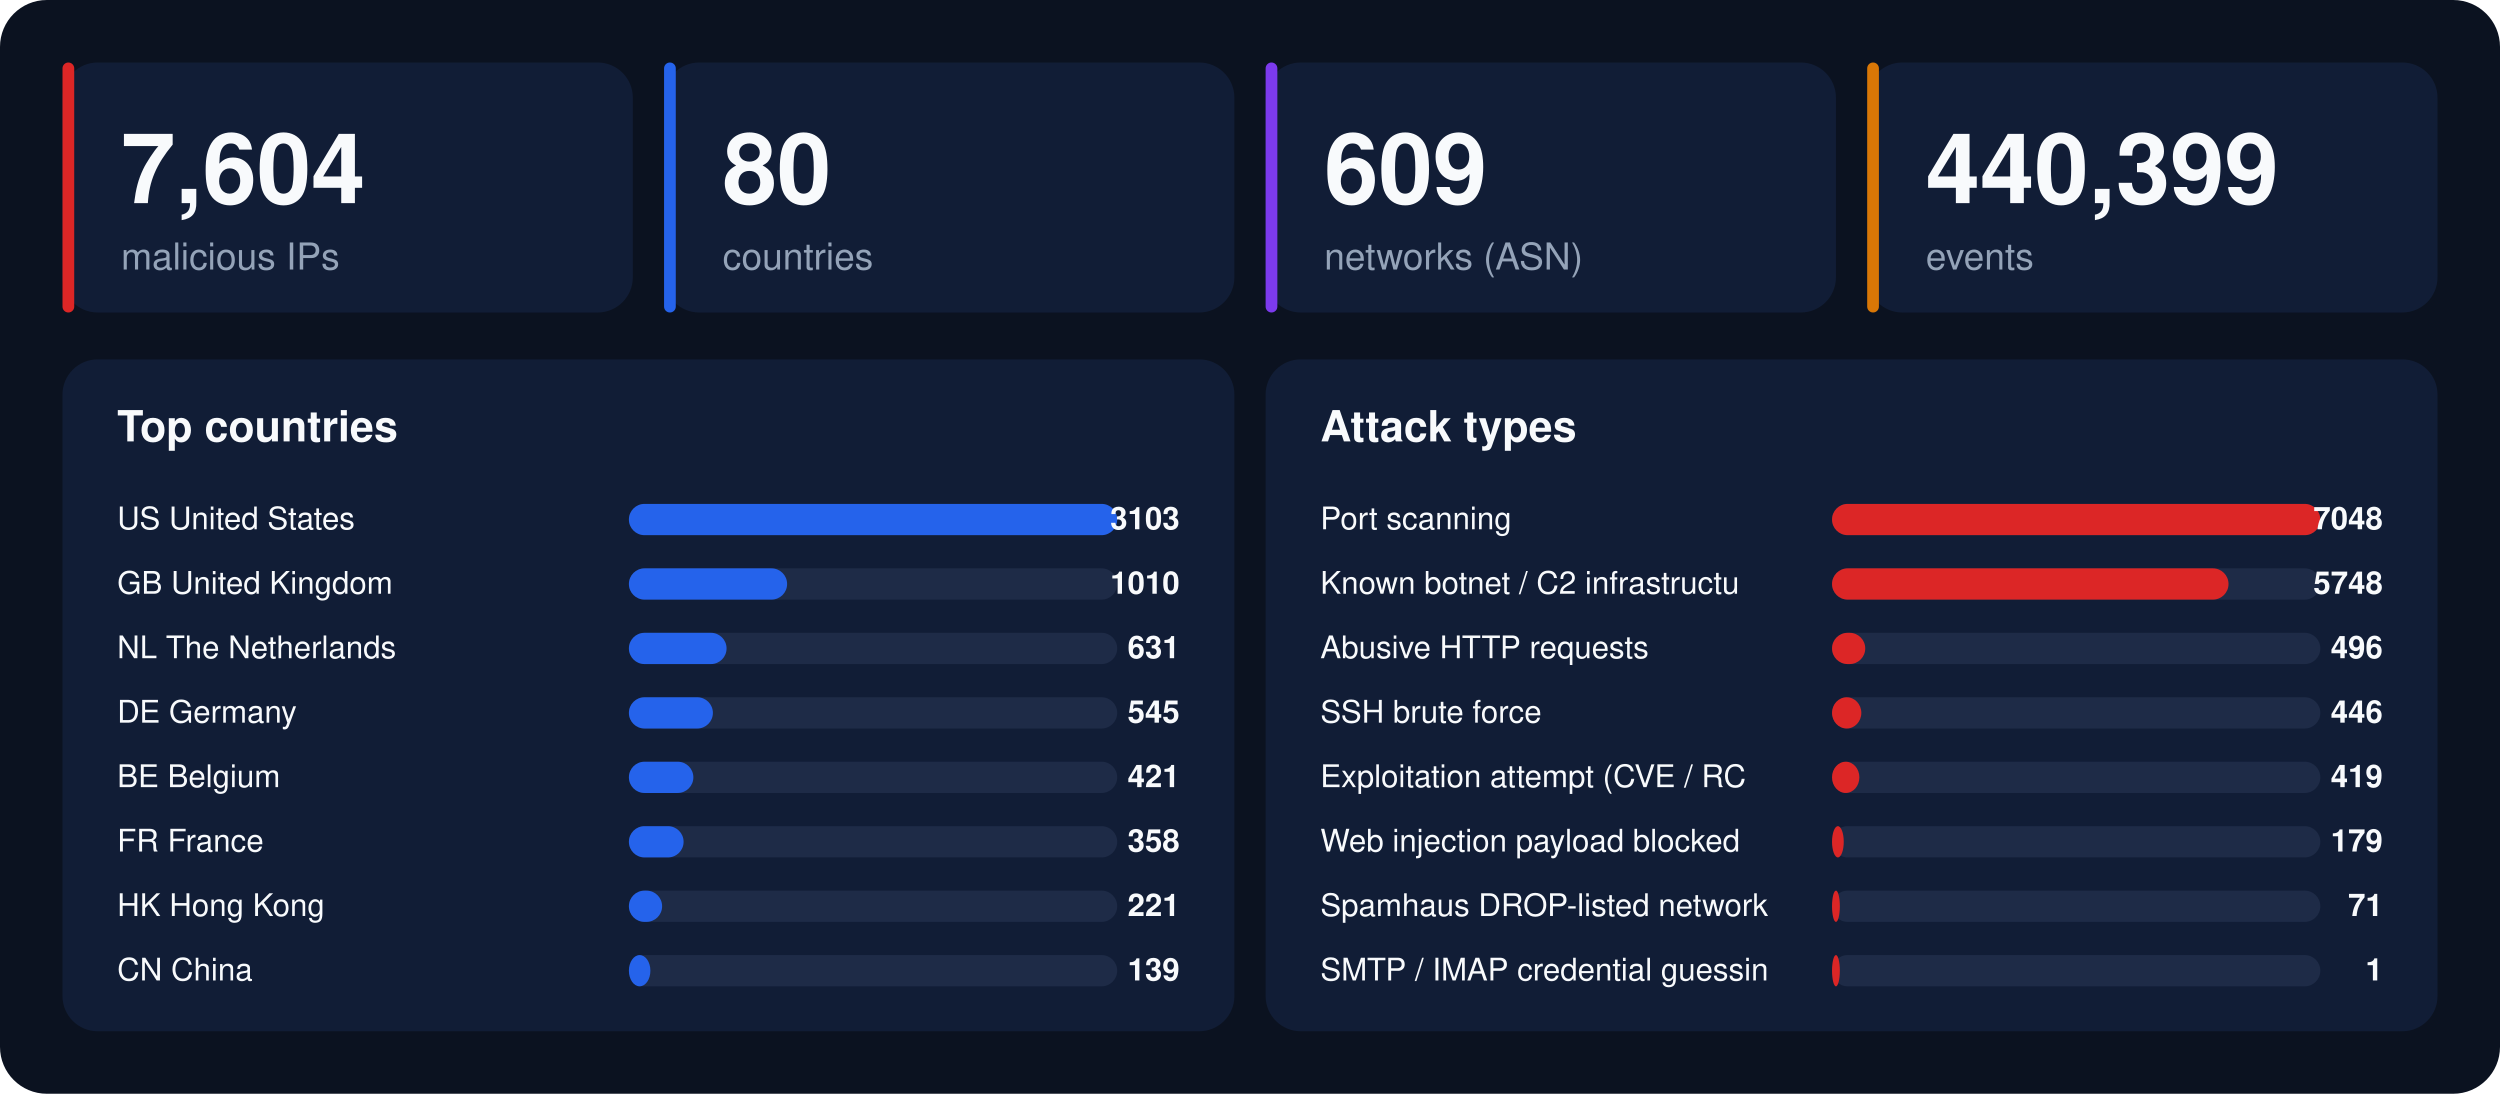
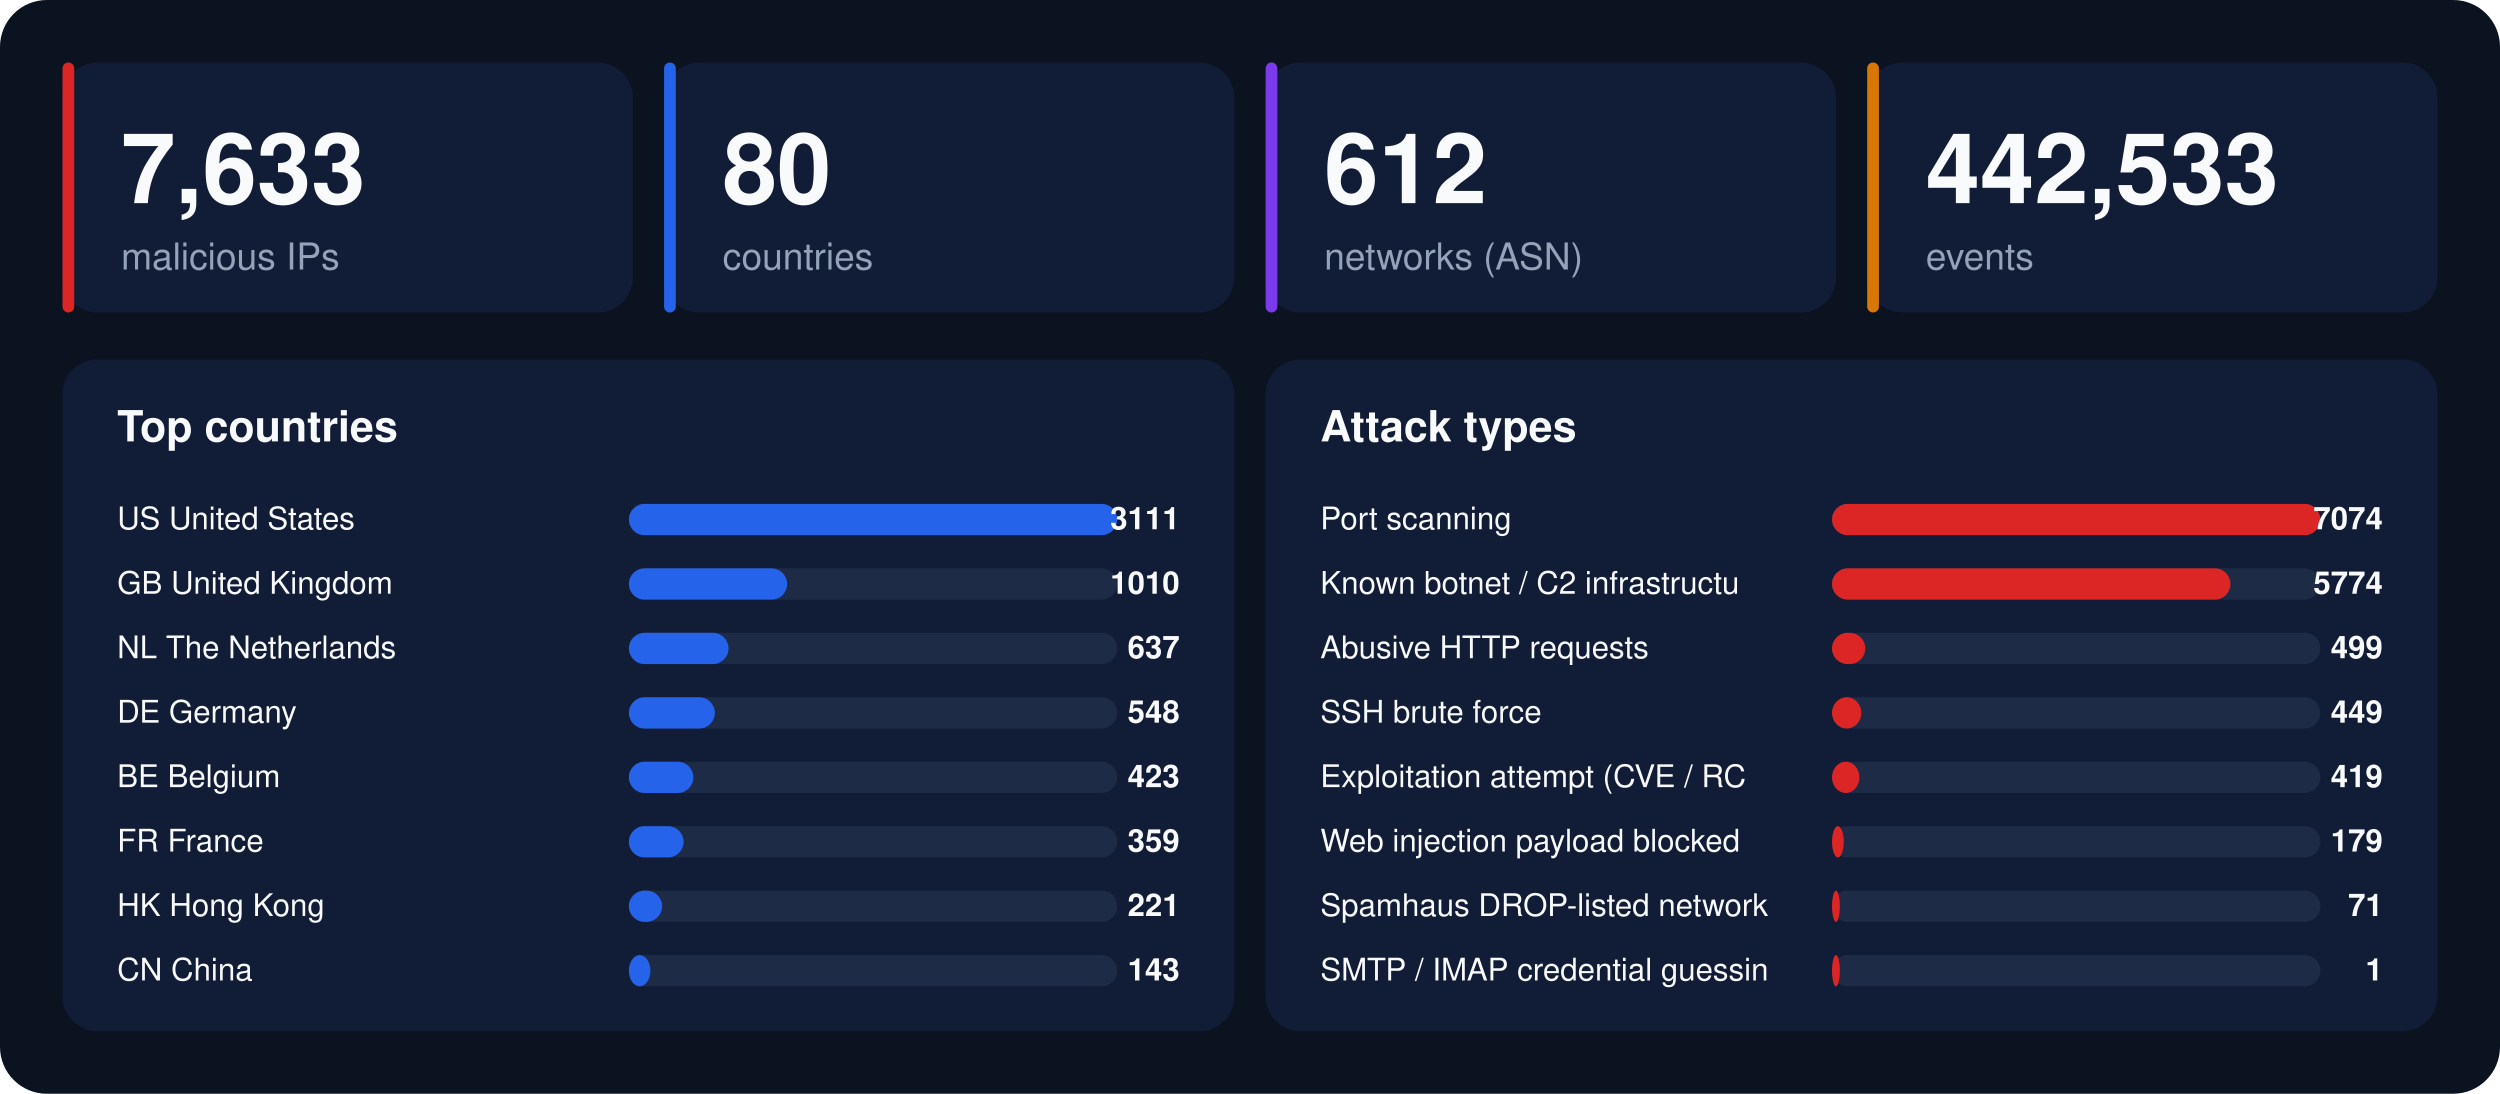
<svg xmlns="http://www.w3.org/2000/svg" width="1280" height="560" viewBox="0 0 1280 560" font-family="-apple-system,BlinkMacSystemFont,'Segoe UI',Helvetica,Arial,sans-serif">
  <rect width="1280" height="560" rx="24" fill="#0b1220" />
  <rect x="32" y="32" width="292" height="128" rx="18" fill="#111d36" />
  <rect x="32" y="32" width="6" height="128" rx="3" fill="#dc2626" />
-   <text x="62" y="104" font-size="50" font-weight="800" fill="#f8fafc">7,604</text>
+   <text x="62" y="104" font-size="50" font-weight="800" fill="#f8fafc">7,633</text>
  <text x="62" y="138" font-size="19" fill="#94a3b8">malicious IPs</text>
  <rect x="340" y="32" width="292" height="128" rx="18" fill="#111d36" />
  <rect x="340" y="32" width="6" height="128" rx="3" fill="#2563eb" />
  <text x="370" y="104" font-size="50" font-weight="800" fill="#f8fafc">80</text>
  <text x="370" y="138" font-size="19" fill="#94a3b8">countries</text>
  <rect x="648" y="32" width="292" height="128" rx="18" fill="#111d36" />
  <rect x="648" y="32" width="6" height="128" rx="3" fill="#7c3aed" />
-   <text x="678" y="104" font-size="50" font-weight="800" fill="#f8fafc">609</text>
+   <text x="678" y="104" font-size="50" font-weight="800" fill="#f8fafc">612</text>
  <text x="678" y="138" font-size="19" fill="#94a3b8">networks (ASN)</text>
  <rect x="956" y="32" width="292" height="128" rx="18" fill="#111d36" />
  <rect x="956" y="32" width="6" height="128" rx="3" fill="#d97706" />
-   <text x="986" y="104" font-size="50" font-weight="800" fill="#f8fafc">440,399</text>
+   <text x="986" y="104" font-size="50" font-weight="800" fill="#f8fafc">442,533</text>
  <text x="986" y="138" font-size="19" fill="#94a3b8">events</text>
  <rect x="32" y="184" width="600" height="344" rx="18" fill="#111d36" />
  <text x="60" y="226" font-size="22" font-weight="700" fill="#f8fafc">Top countries</text>
  <text x="60" y="271" font-size="16" fill="#f8fafc">US  United States</text>
  <rect x="322" y="258" width="250" height="16" rx="8" fill="#1e2b47" />
  <rect x="322" y="258" width="250" height="16" rx="8" fill="#2563eb" />
-   <text x="604" y="271" font-size="16" font-weight="700" text-anchor="end" fill="#f8fafc">3103</text>
+   <text x="604" y="271" font-size="16" font-weight="700" text-anchor="end" fill="#f8fafc">3111</text>
  <text x="60" y="304" font-size="16" fill="#f8fafc">GB  United Kingdom</text>
  <rect x="322" y="291" width="250" height="16" rx="8" fill="#1e2b47" />
  <rect x="322" y="291" width="81" height="16" rx="8" fill="#2563eb" />
  <text x="604" y="304" font-size="16" font-weight="700" text-anchor="end" fill="#f8fafc">1010</text>
  <text x="60" y="337" font-size="16" fill="#f8fafc">NL  The Netherlands</text>
  <rect x="322" y="324" width="250" height="16" rx="8" fill="#1e2b47" />
-   <rect x="322" y="324" width="50" height="16" rx="8" fill="#2563eb" />
-   <text x="604" y="337" font-size="16" font-weight="700" text-anchor="end" fill="#f8fafc">631</text>
+   <rect x="322" y="324" width="51" height="16" rx="8" fill="#2563eb" />
+   <text x="604" y="337" font-size="16" font-weight="700" text-anchor="end" fill="#f8fafc">637</text>
  <text x="60" y="370" font-size="16" fill="#f8fafc">DE  Germany</text>
  <rect x="322" y="357" width="250" height="16" rx="8" fill="#1e2b47" />
-   <rect x="322" y="357" width="43" height="16" rx="8" fill="#2563eb" />
-   <text x="604" y="370" font-size="16" font-weight="700" text-anchor="end" fill="#f8fafc">545</text>
+   <rect x="322" y="357" width="44" height="16" rx="8" fill="#2563eb" />
+   <text x="604" y="370" font-size="16" font-weight="700" text-anchor="end" fill="#f8fafc">548</text>
  <text x="60" y="403" font-size="16" fill="#f8fafc">BE  Belgium</text>
  <rect x="322" y="390" width="250" height="16" rx="8" fill="#1e2b47" />
  <rect x="322" y="390" width="33" height="16" rx="8" fill="#2563eb" />
-   <text x="604" y="403" font-size="16" font-weight="700" text-anchor="end" fill="#f8fafc">421</text>
+   <text x="604" y="403" font-size="16" font-weight="700" text-anchor="end" fill="#f8fafc">423</text>
  <text x="60" y="436" font-size="16" fill="#f8fafc">FR  France</text>
  <rect x="322" y="423" width="250" height="16" rx="8" fill="#1e2b47" />
  <rect x="322" y="423" width="28" height="16" rx="8" fill="#2563eb" />
-   <text x="604" y="436" font-size="16" font-weight="700" text-anchor="end" fill="#f8fafc">358</text>
+   <text x="604" y="436" font-size="16" font-weight="700" text-anchor="end" fill="#f8fafc">359</text>
  <text x="60" y="469" font-size="16" fill="#f8fafc">HK  Hong Kong</text>
  <rect x="322" y="456" width="250" height="16" rx="8" fill="#1e2b47" />
  <rect x="322" y="456" width="17" height="16" rx="8" fill="#2563eb" />
  <text x="604" y="469" font-size="16" font-weight="700" text-anchor="end" fill="#f8fafc">221</text>
  <text x="60" y="502" font-size="16" fill="#f8fafc">CN  China</text>
  <rect x="322" y="489" width="250" height="16" rx="8" fill="#1e2b47" />
  <rect x="322" y="489" width="11" height="16" rx="8" fill="#2563eb" />
-   <text x="604" y="502" font-size="16" font-weight="700" text-anchor="end" fill="#f8fafc">139</text>
+   <text x="604" y="502" font-size="16" font-weight="700" text-anchor="end" fill="#f8fafc">143</text>
  <rect x="648" y="184" width="600" height="344" rx="18" fill="#111d36" />
  <text x="676" y="226" font-size="22" font-weight="700" fill="#f8fafc">Attack types</text>
  <text x="676" y="271" font-size="16" fill="#f8fafc">Port scanning</text>
  <rect x="938" y="258" width="250" height="16" rx="8" fill="#1e2b47" />
  <rect x="938" y="258" width="250" height="16" rx="8" fill="#dc2626" />
-   <text x="1220" y="271" font-size="16" font-weight="700" text-anchor="end" fill="#f8fafc">7048</text>
+   <text x="1220" y="271" font-size="16" font-weight="700" text-anchor="end" fill="#f8fafc">7074</text>
  <text x="676" y="304" font-size="16" fill="#f8fafc">Known botnet / C2 infrastructu</text>
  <rect x="938" y="291" width="250" height="16" rx="8" fill="#1e2b47" />
-   <rect x="938" y="291" width="203" height="16" rx="8" fill="#dc2626" />
-   <text x="1220" y="304" font-size="16" font-weight="700" text-anchor="end" fill="#f8fafc">5748</text>
+   <rect x="938" y="291" width="204" height="16" rx="8" fill="#dc2626" />
+   <text x="1220" y="304" font-size="16" font-weight="700" text-anchor="end" fill="#f8fafc">5774</text>
  <text x="676" y="337" font-size="16" fill="#f8fafc">Abusive HTTP requests</text>
  <rect x="938" y="324" width="250" height="16" rx="8" fill="#1e2b47" />
  <rect x="938" y="324" width="17" height="16" rx="8" fill="#dc2626" />
-   <text x="1220" y="337" font-size="16" font-weight="700" text-anchor="end" fill="#f8fafc">496</text>
+   <text x="1220" y="337" font-size="16" font-weight="700" text-anchor="end" fill="#f8fafc">499</text>
  <text x="676" y="370" font-size="16" fill="#f8fafc">SSH brute force</text>
  <rect x="938" y="357" width="250" height="16" rx="8" fill="#1e2b47" />
  <rect x="938" y="357" width="15" height="16" rx="8" fill="#dc2626" />
-   <text x="1220" y="370" font-size="16" font-weight="700" text-anchor="end" fill="#f8fafc">446</text>
+   <text x="1220" y="370" font-size="16" font-weight="700" text-anchor="end" fill="#f8fafc">449</text>
  <text x="676" y="403" font-size="16" fill="#f8fafc">Exploitation attempt (CVE / RC</text>
  <rect x="938" y="390" width="250" height="16" rx="8" fill="#1e2b47" />
  <rect x="938" y="390" width="14" height="16" rx="8" fill="#dc2626" />
  <text x="1220" y="403" font-size="16" font-weight="700" text-anchor="end" fill="#f8fafc">419</text>
  <text x="676" y="436" font-size="16" fill="#f8fafc">Web injection payload blocked </text>
  <rect x="938" y="423" width="250" height="16" rx="8" fill="#1e2b47" />
  <rect x="938" y="423" width="6" height="16" rx="8" fill="#dc2626" />
  <text x="1220" y="436" font-size="16" font-weight="700" text-anchor="end" fill="#f8fafc">179</text>
  <text x="676" y="469" font-size="16" fill="#f8fafc">Spamhaus DROP-listed network</text>
  <rect x="938" y="456" width="250" height="16" rx="8" fill="#1e2b47" />
  <rect x="938" y="456" width="4" height="16" rx="8" fill="#dc2626" />
  <text x="1220" y="469" font-size="16" font-weight="700" text-anchor="end" fill="#f8fafc">71</text>
  <text x="676" y="502" font-size="16" fill="#f8fafc">SMTP / IMAP credential guessin</text>
  <rect x="938" y="489" width="250" height="16" rx="8" fill="#1e2b47" />
  <rect x="938" y="489" width="4" height="16" rx="8" fill="#dc2626" />
  <text x="1220" y="502" font-size="16" font-weight="700" text-anchor="end" fill="#f8fafc">1</text>
</svg>
